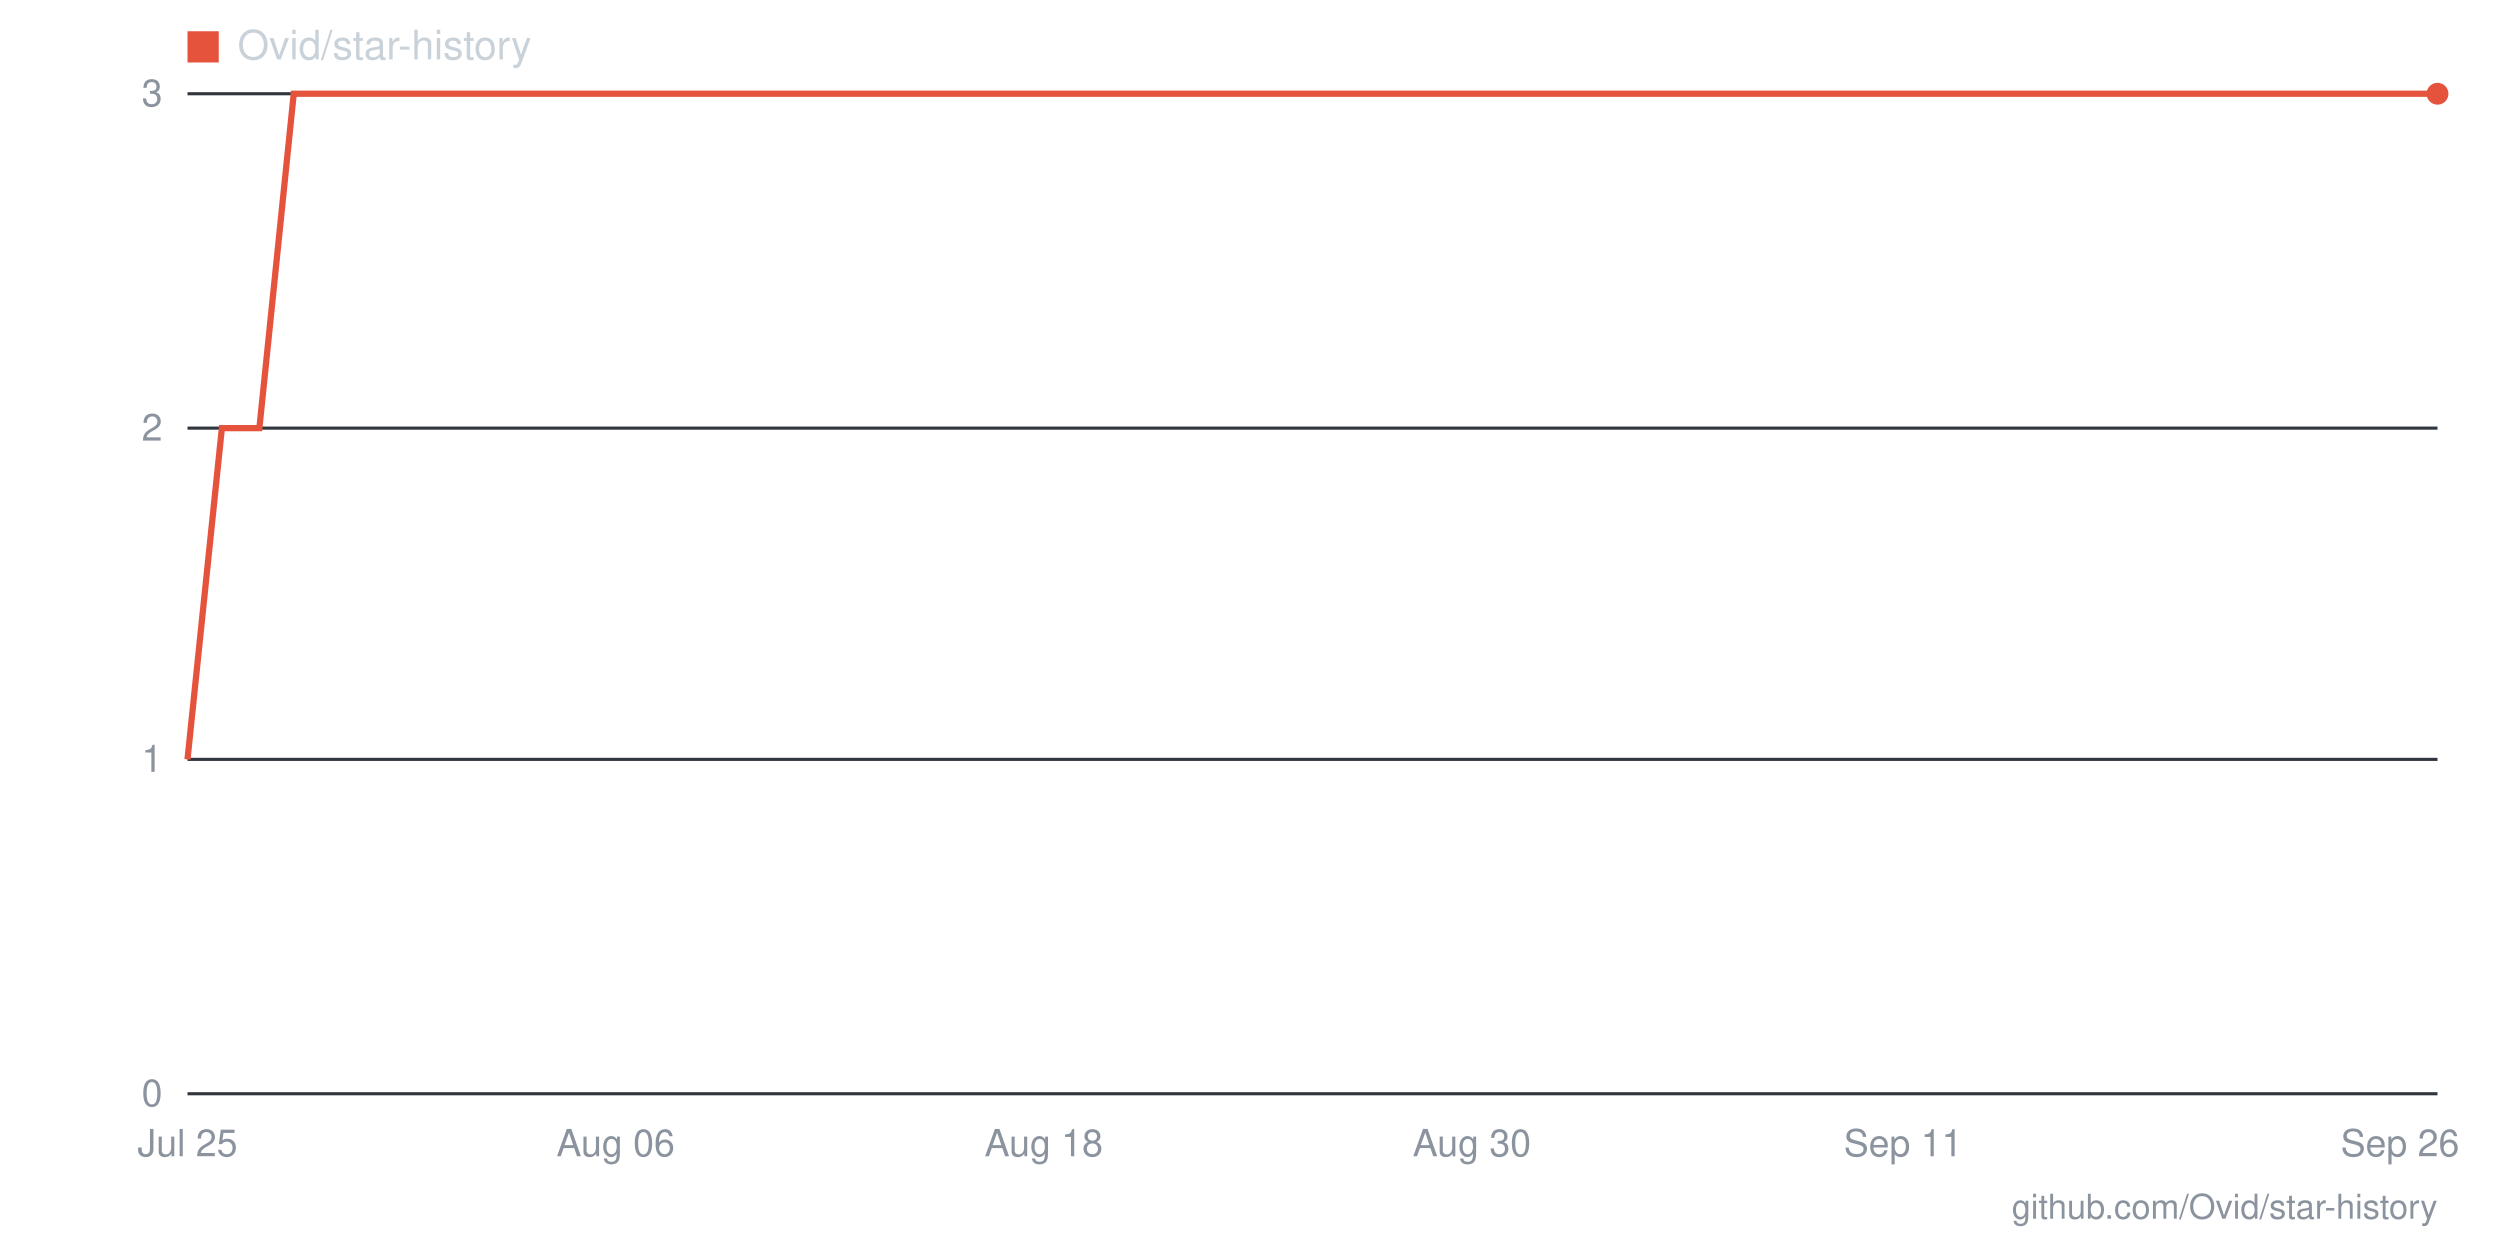
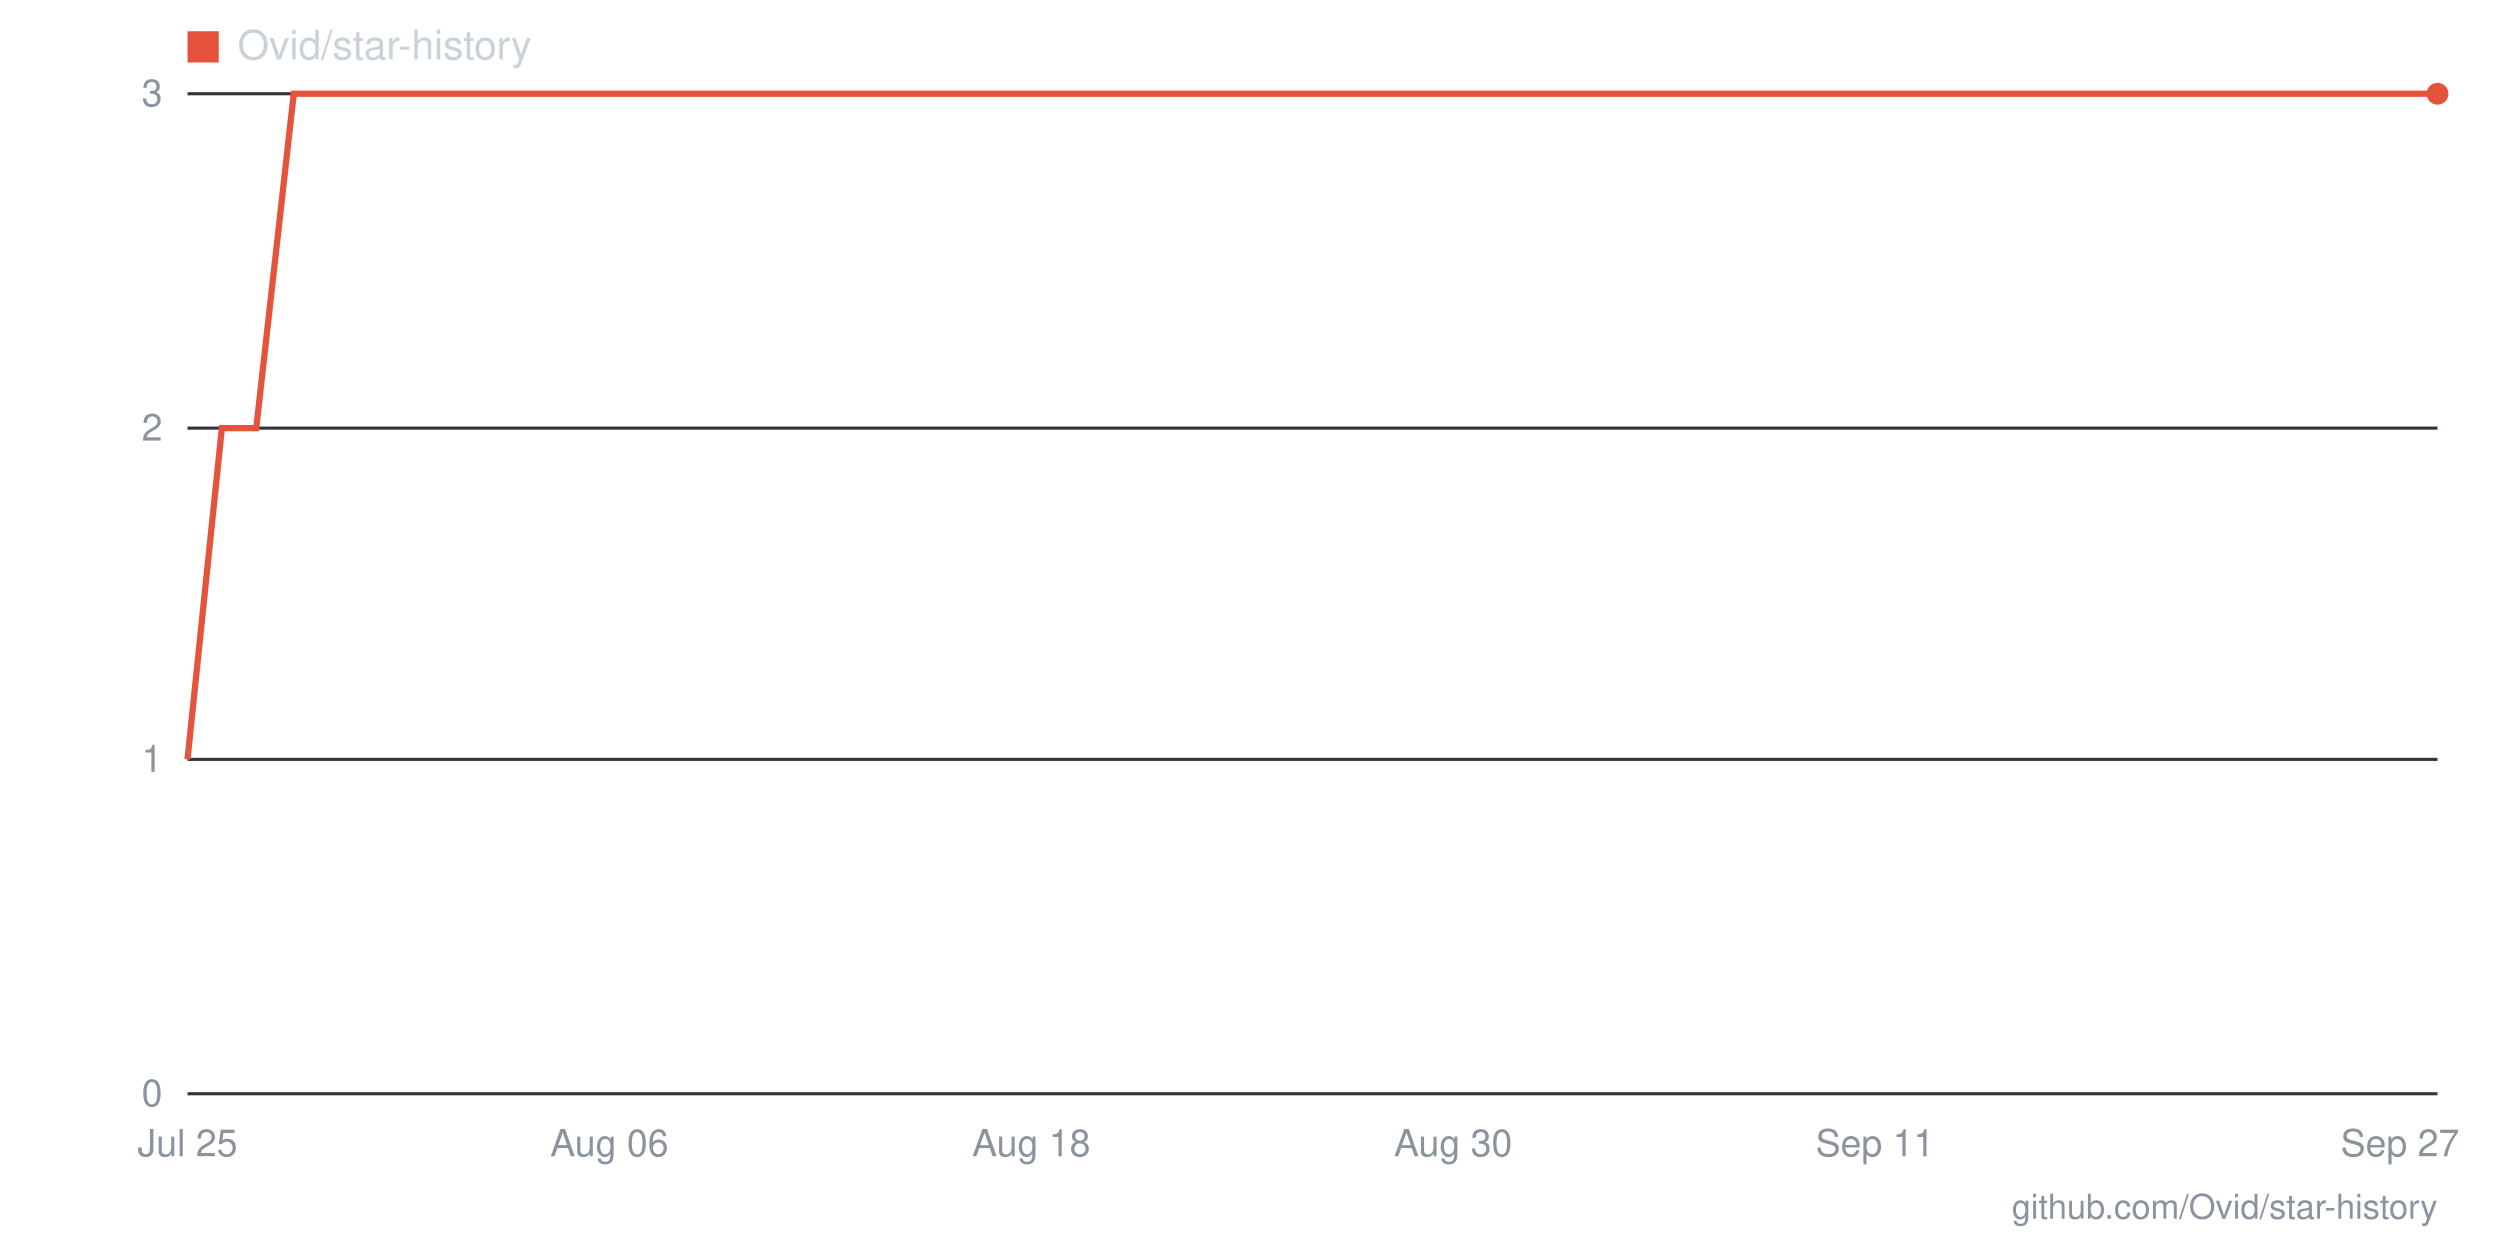
- <svg xmlns="http://www.w3.org/2000/svg" viewBox="0 0 800 400" width="800" height="400" role="img" aria-label="Star history for Ovid/star-history: 3 stars as of 2026-09-26">
+ <svg xmlns="http://www.w3.org/2000/svg" viewBox="0 0 800 400" width="800" height="400" role="img" aria-label="Star history for Ovid/star-history: 3 stars as of 2026-09-27">
  <line x1="60" y1="350" x2="780" y2="350" stroke="#30363d" stroke-width="1" />
  <text x="52" y="354" text-anchor="end" font-family="-apple-system,BlinkMacSystemFont,'Segoe UI',Helvetica,Arial,sans-serif" font-size="12" fill="#8b949e">0</text>
  <line x1="60" y1="243" x2="780" y2="243" stroke="#30363d" stroke-width="1" />
  <text x="52" y="247" text-anchor="end" font-family="-apple-system,BlinkMacSystemFont,'Segoe UI',Helvetica,Arial,sans-serif" font-size="12" fill="#8b949e">1</text>
  <line x1="60" y1="137" x2="780" y2="137" stroke="#30363d" stroke-width="1" />
  <text x="52" y="141" text-anchor="end" font-family="-apple-system,BlinkMacSystemFont,'Segoe UI',Helvetica,Arial,sans-serif" font-size="12" fill="#8b949e">2</text>
  <line x1="60" y1="30" x2="780" y2="30" stroke="#30363d" stroke-width="1" />
  <text x="52" y="34" text-anchor="end" font-family="-apple-system,BlinkMacSystemFont,'Segoe UI',Helvetica,Arial,sans-serif" font-size="12" fill="#8b949e">3</text>
-   <text x="768" y="370" text-anchor="middle" font-family="-apple-system,BlinkMacSystemFont,'Segoe UI',Helvetica,Arial,sans-serif" font-size="12" fill="#8b949e">Sep 26</text>
-   <text x="609" y="370" text-anchor="middle" font-family="-apple-system,BlinkMacSystemFont,'Segoe UI',Helvetica,Arial,sans-serif" font-size="12" fill="#8b949e">Sep 11</text>
-   <text x="471" y="370" text-anchor="middle" font-family="-apple-system,BlinkMacSystemFont,'Segoe UI',Helvetica,Arial,sans-serif" font-size="12" fill="#8b949e">Aug 30</text>
-   <text x="334" y="370" text-anchor="middle" font-family="-apple-system,BlinkMacSystemFont,'Segoe UI',Helvetica,Arial,sans-serif" font-size="12" fill="#8b949e">Aug 18</text>
-   <text x="197" y="370" text-anchor="middle" font-family="-apple-system,BlinkMacSystemFont,'Segoe UI',Helvetica,Arial,sans-serif" font-size="12" fill="#8b949e">Aug 06</text>
+   <text x="768" y="370" text-anchor="middle" font-family="-apple-system,BlinkMacSystemFont,'Segoe UI',Helvetica,Arial,sans-serif" font-size="12" fill="#8b949e">Sep 27</text>
+   <text x="600" y="370" text-anchor="middle" font-family="-apple-system,BlinkMacSystemFont,'Segoe UI',Helvetica,Arial,sans-serif" font-size="12" fill="#8b949e">Sep 11</text>
+   <text x="465" y="370" text-anchor="middle" font-family="-apple-system,BlinkMacSystemFont,'Segoe UI',Helvetica,Arial,sans-serif" font-size="12" fill="#8b949e">Aug 30</text>
+   <text x="330" y="370" text-anchor="middle" font-family="-apple-system,BlinkMacSystemFont,'Segoe UI',Helvetica,Arial,sans-serif" font-size="12" fill="#8b949e">Aug 18</text>
+   <text x="195" y="370" text-anchor="middle" font-family="-apple-system,BlinkMacSystemFont,'Segoe UI',Helvetica,Arial,sans-serif" font-size="12" fill="#8b949e">Aug 06</text>
  <text x="60" y="370" text-anchor="middle" font-family="-apple-system,BlinkMacSystemFont,'Segoe UI',Helvetica,Arial,sans-serif" font-size="12" fill="#8b949e">Jul 25</text>
-   <polyline fill="none" stroke="#e5533d" stroke-width="2" points="60,243 71,137 83,137 94,30 106,30 117,30 129,30 140,30 151,30 163,30 174,30 186,30 197,30 209,30 220,30 231,30 243,30 254,30 266,30 277,30 289,30 300,30 311,30 323,30 334,30 346,30 357,30 369,30 380,30 391,30 403,30 414,30 426,30 437,30 449,30 460,30 471,30 483,30 494,30 506,30 517,30 529,30 540,30 551,30 563,30 574,30 586,30 597,30 609,30 620,30 631,30 643,30 654,30 666,30 677,30 689,30 700,30 711,30 723,30 734,30 746,30 757,30 769,30 780,30" />
+   <polyline fill="none" stroke="#e5533d" stroke-width="2" points="60,243 71,137 82,137 94,30 105,30 116,30 128,30 139,30 150,30 161,30 172,30 184,30 195,30 206,30 218,30 229,30 240,30 251,30 262,30 274,30 285,30 296,30 308,30 319,30 330,30 341,30 352,30 364,30 375,30 386,30 398,30 409,30 420,30 431,30 442,30 454,30 465,30 476,30 488,30 499,30 510,30 521,30 532,30 544,30 555,30 566,30 578,30 589,30 600,30 611,30 622,30 634,30 645,30 656,30 668,30 679,30 690,30 701,30 712,30 724,30 735,30 746,30 758,30 769,30 780,30" />
  <circle cx="780" cy="30" r="3.5" fill="#e5533d" />
  <rect x="60" y="10" width="10" height="10" fill="#e5533d" />
  <text x="76" y="19" font-family="-apple-system,BlinkMacSystemFont,'Segoe UI',Helvetica,Arial,sans-serif" font-size="13" fill="#c9d1d9">Ovid/star-history</text>
  <text x="780" y="390" text-anchor="end" font-family="-apple-system,BlinkMacSystemFont,'Segoe UI',Helvetica,Arial,sans-serif" font-size="11" fill="#8b949e">github.com/Ovid/star-history</text>
</svg>
